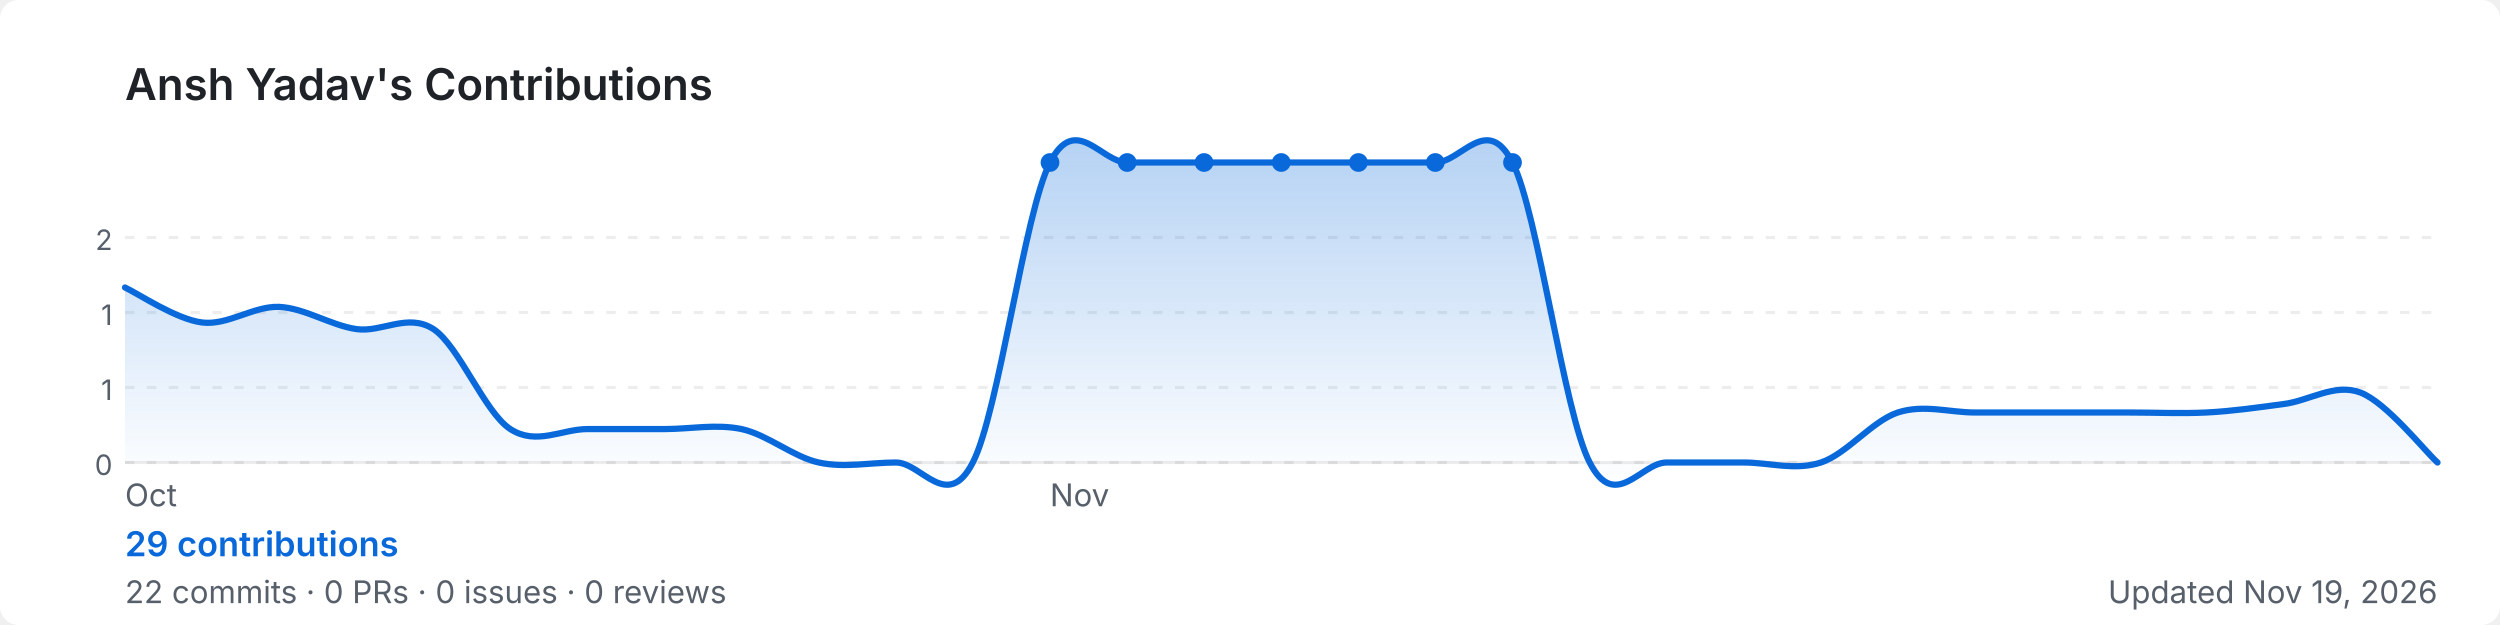
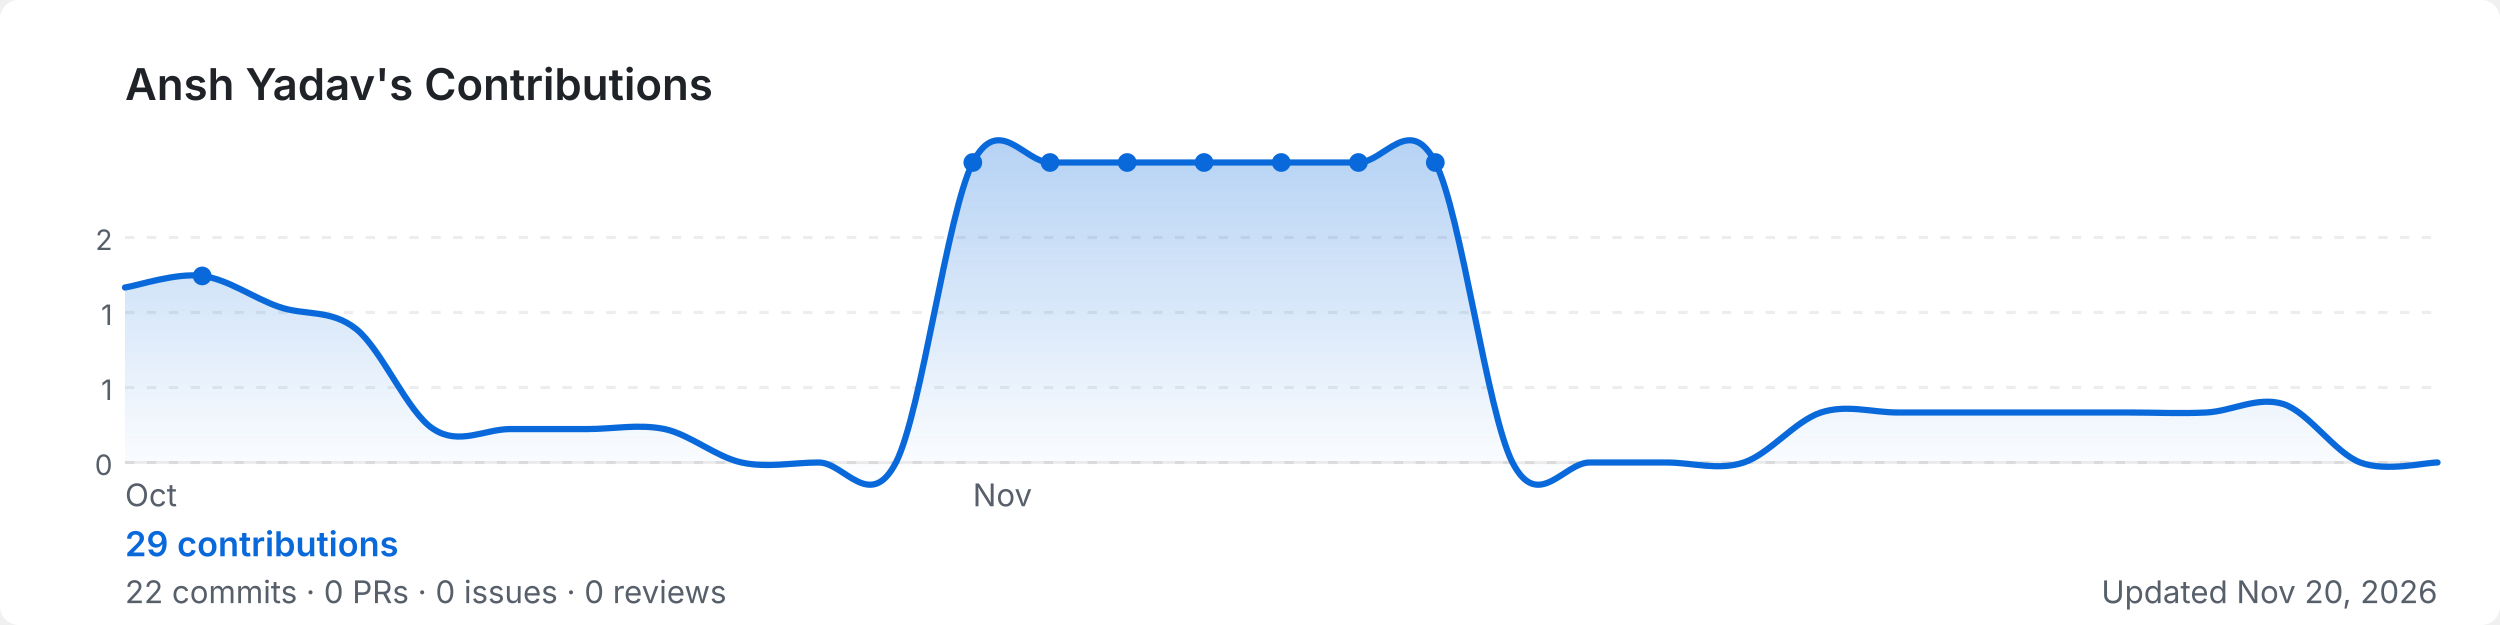
<svg xmlns="http://www.w3.org/2000/svg" width="800" height="200" viewBox="0 0 800 200" role="img" aria-label="Ansh Yadav's GitHub contribution graph">
  <defs>
-     <linearGradient id="area-9v4no" x1="0" y1="0" x2="0" y2="1">
+     <linearGradient id="area-y529z" x1="0" y1="0" x2="0" y2="1">
      <stop offset="0%" stop-color="rgba(9,105,218,0.3)" />
      <stop offset="100%" stop-color="rgba(9,105,218,0)" />
    </linearGradient>
  </defs>
  <rect width="800" height="200" rx="6" fill="#ffffff" />
  <text x="40" y="32" font-size="14" font-weight="600" fill="#1f2328" font-family="-apple-system,BlinkMacSystemFont,'Segoe UI',sans-serif">
    Ansh Yadav's Contributions
  </text>
  <line x1="40" y1="76.0" x2="780" y2="76.0" stroke="rgba(27,31,35,0.08)" stroke-width="1" stroke-dasharray="3,4" />
  <text x="36" y="80.0" font-size="9" fill="#57606a" font-family="-apple-system,BlinkMacSystemFont,'Segoe UI',sans-serif" text-anchor="end">2</text>
  <line x1="40" y1="100.0" x2="780" y2="100.0" stroke="rgba(27,31,35,0.08)" stroke-width="1" stroke-dasharray="3,4" />
  <text x="36" y="104.0" font-size="9" fill="#57606a" font-family="-apple-system,BlinkMacSystemFont,'Segoe UI',sans-serif" text-anchor="end">1</text>
  <line x1="40" y1="124.0" x2="780" y2="124.0" stroke="rgba(27,31,35,0.08)" stroke-width="1" stroke-dasharray="3,4" />
  <text x="36" y="128.0" font-size="9" fill="#57606a" font-family="-apple-system,BlinkMacSystemFont,'Segoe UI',sans-serif" text-anchor="end">1</text>
  <line x1="40" y1="148.0" x2="780" y2="148.0" stroke="rgba(27,31,35,0.08)" stroke-width="1" stroke-dasharray="3,4" />
  <text x="36" y="152.0" font-size="9" fill="#57606a" font-family="-apple-system,BlinkMacSystemFont,'Segoe UI',sans-serif" text-anchor="end">0</text>
  <line x1="40" y1="148" x2="780" y2="148" stroke="rgba(27,31,35,0.08)" stroke-width="1" />
-   <path d="M 40.0,92.0 C 44.1,93.9 56.4,102.2 64.7,103.2 C 72.9,104.2 81.1,97.9 89.3,98.2 C 97.6,98.6 105.8,104.1 114.0,105.3 C 122.2,106.5 130.4,100.0 138.7,105.3 C 146.9,110.7 155.1,132.0 163.3,137.3 C 171.6,142.7 179.8,137.3 188.0,137.3 C 196.2,137.3 204.4,137.3 212.7,137.3 C 220.9,137.3 229.1,135.6 237.3,137.3 C 245.6,139.1 253.8,146.2 262.0,148.0 C 270.2,149.8 278.4,148.0 286.7,148.0 C 294.9,148.0 303.1,164.0 311.3,148.0 C 319.6,132.0 327.8,68.0 336.0,52.0 C 344.2,36.0 352.4,52.0 360.7,52.0 C 368.9,52.0 377.1,52.0 385.3,52.0 C 393.6,52.0 401.8,52.0 410.0,52.0 C 418.2,52.0 426.4,52.0 434.7,52.0 C 442.9,52.0 451.1,52.0 459.3,52.0 C 467.6,52.0 475.8,36.0 484.0,52.0 C 492.2,68.0 500.4,132.0 508.7,148.0 C 516.9,164.0 525.1,148.0 533.3,148.0 C 541.6,148.0 549.8,148.0 558.0,148.0 C 566.2,148.0 574.4,150.7 582.7,148.0 C 590.9,145.3 599.1,134.7 607.3,132.0 C 615.6,129.3 623.8,132.0 632.0,132.0 C 640.2,132.0 648.4,132.0 656.7,132.0 C 664.9,132.0 673.1,132.0 681.3,132.0 C 689.6,132.0 697.8,132.4 706.0,132.0 C 714.2,131.6 722.4,130.4 730.7,129.3 C 738.9,128.3 747.1,122.5 755.3,125.6 C 763.6,128.7 775.9,144.3 780.0,148.0 L 780.0,148 L 40.0,148 Z" fill="url(#area-9v4no)" />
-   <path d="M 40.0,92.0 C 44.1,93.9 56.4,102.2 64.7,103.2 C 72.9,104.2 81.1,97.9 89.3,98.2 C 97.6,98.6 105.8,104.1 114.0,105.3 C 122.2,106.5 130.4,100.0 138.7,105.3 C 146.9,110.7 155.1,132.0 163.3,137.3 C 171.6,142.7 179.8,137.3 188.0,137.3 C 196.2,137.3 204.4,137.3 212.7,137.3 C 220.9,137.3 229.1,135.6 237.3,137.3 C 245.6,139.1 253.8,146.2 262.0,148.0 C 270.2,149.8 278.4,148.0 286.7,148.0 C 294.9,148.0 303.1,164.0 311.3,148.0 C 319.6,132.0 327.8,68.0 336.0,52.0 C 344.2,36.0 352.4,52.0 360.7,52.0 C 368.9,52.0 377.1,52.0 385.3,52.0 C 393.6,52.0 401.8,52.0 410.0,52.0 C 418.2,52.0 426.4,52.0 434.7,52.0 C 442.9,52.0 451.1,52.0 459.3,52.0 C 467.6,52.0 475.8,36.0 484.0,52.0 C 492.2,68.0 500.4,132.0 508.7,148.0 C 516.9,164.0 525.1,148.0 533.3,148.0 C 541.6,148.0 549.8,148.0 558.0,148.0 C 566.2,148.0 574.4,150.7 582.7,148.0 C 590.9,145.3 599.1,134.7 607.3,132.0 C 615.6,129.3 623.8,132.0 632.0,132.0 C 640.2,132.0 648.4,132.0 656.7,132.0 C 664.9,132.0 673.1,132.0 681.3,132.0 C 689.6,132.0 697.8,132.4 706.0,132.0 C 714.2,131.6 722.4,130.4 730.7,129.3 C 738.9,128.3 747.1,122.5 755.3,125.6 C 763.6,128.7 775.9,144.3 780.0,148.0" fill="none" stroke="#0969da" stroke-width="2" stroke-linejoin="round" stroke-linecap="round" />
-   <circle cx="410.0" cy="52.0" r="3" fill="#0969da">
+   <path d="M 40.0,92.0 C 44.1,91.4 56.4,87.2 64.7,88.3 C 72.9,89.3 81.1,95.4 89.3,98.2 C 97.6,101.1 105.8,98.8 114.0,105.3 C 122.2,111.9 130.4,132.0 138.7,137.3 C 146.9,142.7 155.1,137.3 163.3,137.3 C 171.6,137.3 179.8,137.3 188.0,137.3 C 196.2,137.3 204.4,135.6 212.7,137.3 C 220.9,139.1 229.1,146.2 237.3,148.0 C 245.6,149.8 253.8,148.0 262.0,148.0 C 270.2,148.0 278.4,164.0 286.7,148.0 C 294.9,132.0 303.1,68.0 311.3,52.0 C 319.6,36.0 327.8,52.0 336.0,52.0 C 344.2,52.0 352.4,52.0 360.7,52.0 C 368.9,52.0 377.1,52.0 385.3,52.0 C 393.6,52.0 401.8,52.0 410.0,52.0 C 418.2,52.0 426.4,52.0 434.7,52.0 C 442.9,52.0 451.1,36.0 459.3,52.0 C 467.6,68.0 475.8,132.0 484.0,148.0 C 492.2,164.0 500.4,148.0 508.7,148.0 C 516.9,148.0 525.1,148.0 533.3,148.0 C 541.6,148.0 549.8,150.7 558.0,148.0 C 566.2,145.3 574.4,134.7 582.7,132.0 C 590.9,129.3 599.1,132.0 607.3,132.0 C 615.6,132.0 623.8,132.0 632.0,132.0 C 640.2,132.0 648.4,132.0 656.7,132.0 C 664.9,132.0 673.1,132.0 681.3,132.0 C 689.6,132.0 697.8,132.4 706.0,132.0 C 714.2,131.6 722.4,126.7 730.7,129.3 C 738.9,132.0 747.1,144.9 755.3,148.0 C 763.6,151.1 775.9,148.0 780.0,148.0 L 780.0,148 L 40.0,148 Z" fill="url(#area-y529z)" />
+   <path d="M 40.0,92.0 C 44.1,91.4 56.4,87.2 64.7,88.3 C 72.9,89.3 81.1,95.4 89.3,98.2 C 97.6,101.1 105.8,98.8 114.0,105.3 C 122.2,111.9 130.4,132.0 138.7,137.3 C 146.9,142.7 155.1,137.3 163.3,137.3 C 171.6,137.3 179.8,137.3 188.0,137.3 C 196.2,137.3 204.4,135.6 212.7,137.3 C 220.9,139.1 229.1,146.2 237.3,148.0 C 245.6,149.8 253.8,148.0 262.0,148.0 C 270.2,148.0 278.4,164.0 286.7,148.0 C 294.9,132.0 303.1,68.0 311.3,52.0 C 319.6,36.0 327.8,52.0 336.0,52.0 C 344.2,52.0 352.4,52.0 360.7,52.0 C 368.9,52.0 377.1,52.0 385.3,52.0 C 393.6,52.0 401.8,52.0 410.0,52.0 C 418.2,52.0 426.4,52.0 434.7,52.0 C 442.9,52.0 451.1,36.0 459.3,52.0 C 467.6,68.0 475.8,132.0 484.0,148.0 C 492.2,164.0 500.4,148.0 508.7,148.0 C 516.9,148.0 525.1,148.0 533.3,148.0 C 541.6,148.0 549.8,150.7 558.0,148.0 C 566.2,145.3 574.4,134.7 582.7,132.0 C 590.9,129.3 599.1,132.0 607.3,132.0 C 615.6,132.0 623.8,132.0 632.0,132.0 C 640.2,132.0 648.4,132.0 656.7,132.0 C 664.9,132.0 673.1,132.0 681.3,132.0 C 689.6,132.0 697.8,132.4 706.0,132.0 C 714.2,131.6 722.4,126.7 730.7,129.3 C 738.9,132.0 747.1,144.9 755.3,148.0 C 763.6,151.1 775.9,148.0 780.0,148.0" fill="none" stroke="#0969da" stroke-width="2" stroke-linejoin="round" stroke-linecap="round" />
+   <circle cx="385.3" cy="52.0" r="3" fill="#0969da">
+     </circle>
+   <circle cx="64.7" cy="88.3" r="3" fill="#0969da">
+     </circle>
+   <circle cx="311.3" cy="52.0" r="3" fill="#0969da">
    </circle>
  <circle cx="336.0" cy="52.0" r="3" fill="#0969da">
    </circle>
  <circle cx="360.7" cy="52.0" r="3" fill="#0969da">
    </circle>
-   <circle cx="385.3" cy="52.0" r="3" fill="#0969da">
+   <circle cx="410.0" cy="52.0" r="3" fill="#0969da">
    </circle>
  <circle cx="434.7" cy="52.0" r="3" fill="#0969da">
    </circle>
  <circle cx="459.3" cy="52.0" r="3" fill="#0969da">
    </circle>
-   <circle cx="484.0" cy="52.0" r="3" fill="#0969da">
-     </circle>
  <text x="40.0" y="162" font-size="10" fill="#57606a" font-family="-apple-system,BlinkMacSystemFont,'Segoe UI',sans-serif">Oct</text>
-   <text x="336.0" y="162" font-size="10" fill="#57606a" font-family="-apple-system,BlinkMacSystemFont,'Segoe UI',sans-serif">Nov</text>
+   <text x="311.3" y="162" font-size="10" fill="#57606a" font-family="-apple-system,BlinkMacSystemFont,'Segoe UI',sans-serif">Nov</text>
  <text x="40" y="178" font-size="11" font-weight="600" fill="#0969da" font-family="-apple-system,BlinkMacSystemFont,'Segoe UI',sans-serif">
    29 contributions
  </text>
  <text x="40" y="193" font-size="10" fill="#57606a" font-family="-apple-system,BlinkMacSystemFont,'Segoe UI',sans-serif">
    22 commits · 0 PRs · 0 issues · 0 reviews
  </text>
  <text x="780" y="193" font-size="10" fill="#57606a" text-anchor="end" font-family="-apple-system,BlinkMacSystemFont,'Segoe UI',sans-serif">
-     Updated Nov 19, 2026
+     Updated Nov 20, 2026
  </text>
</svg>
